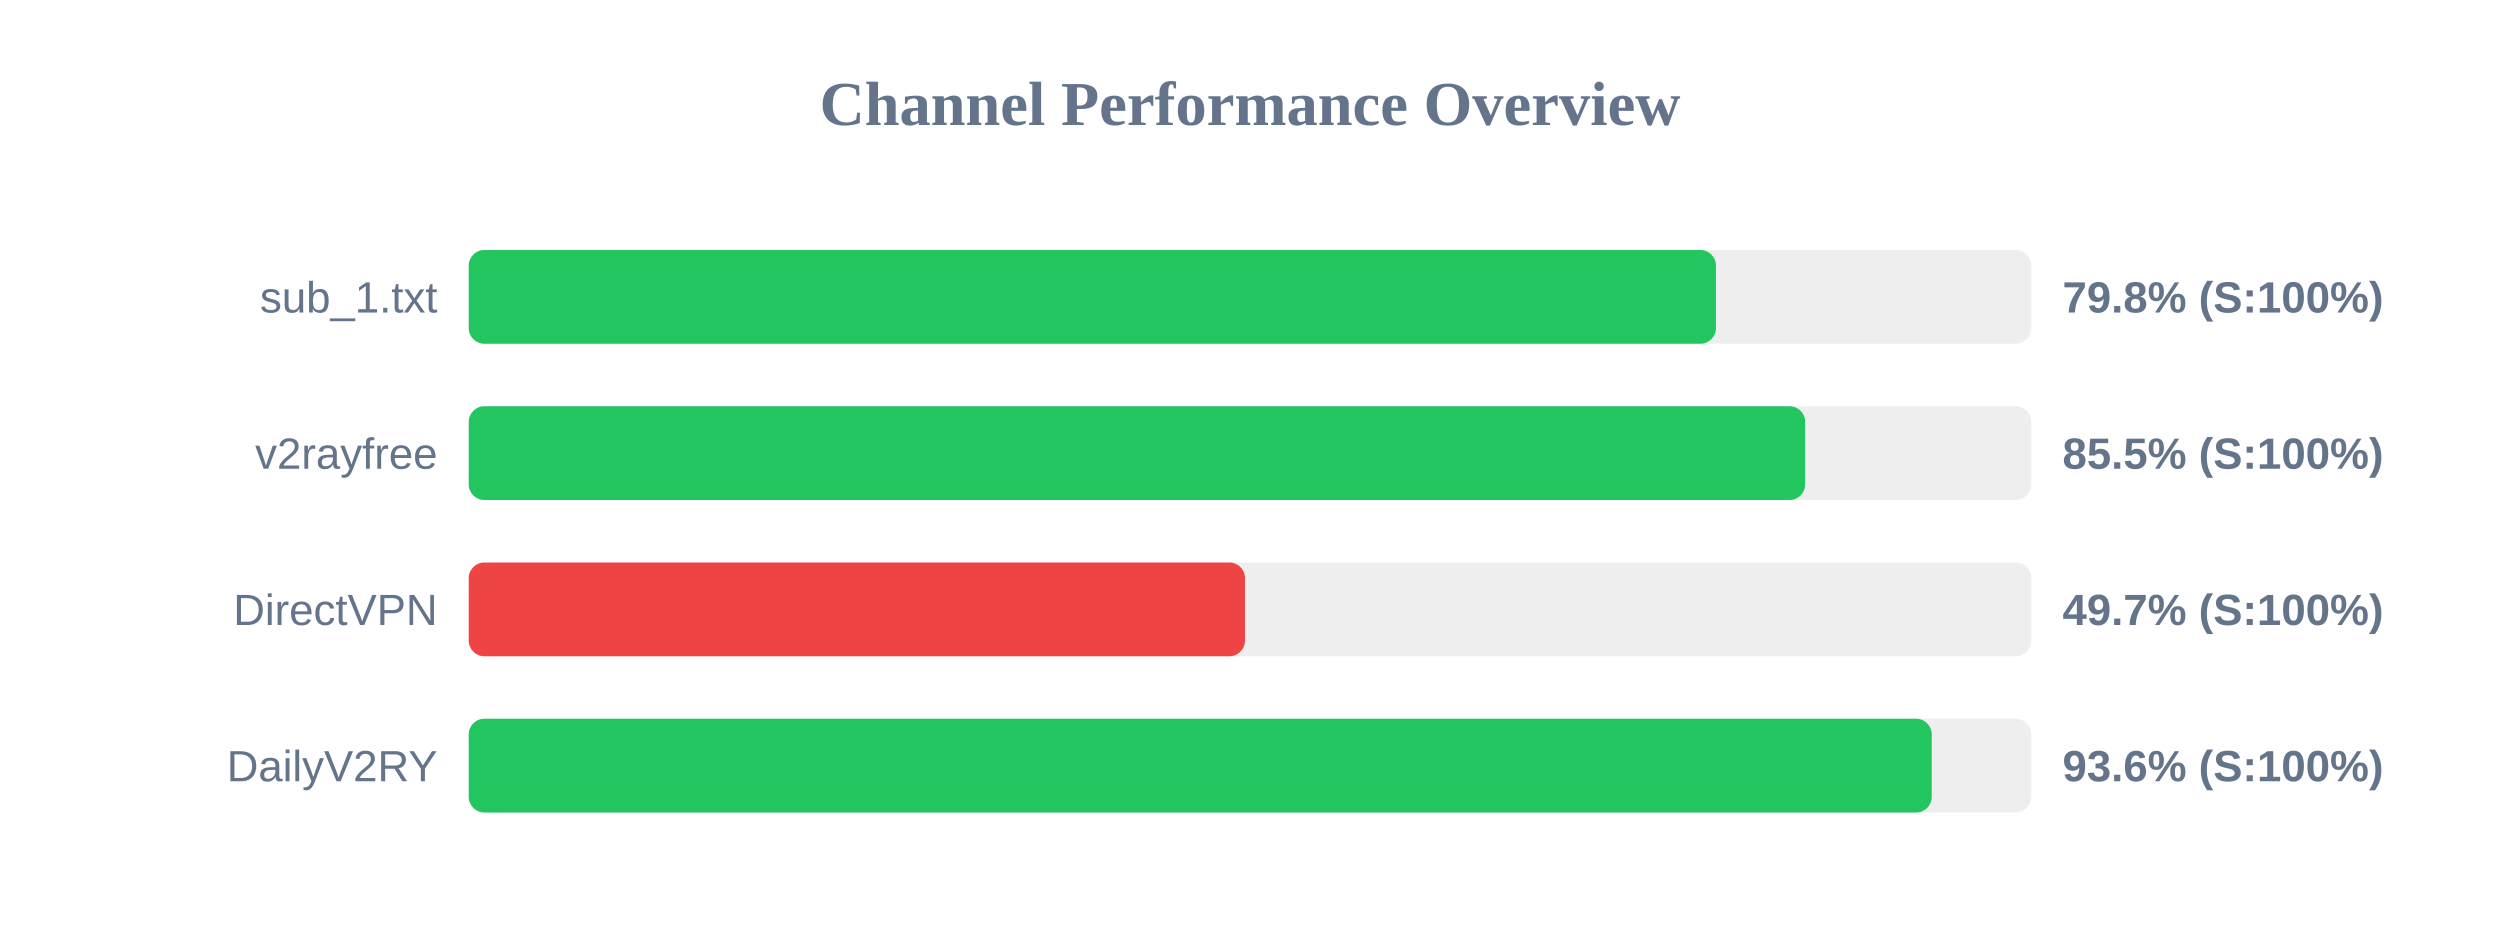
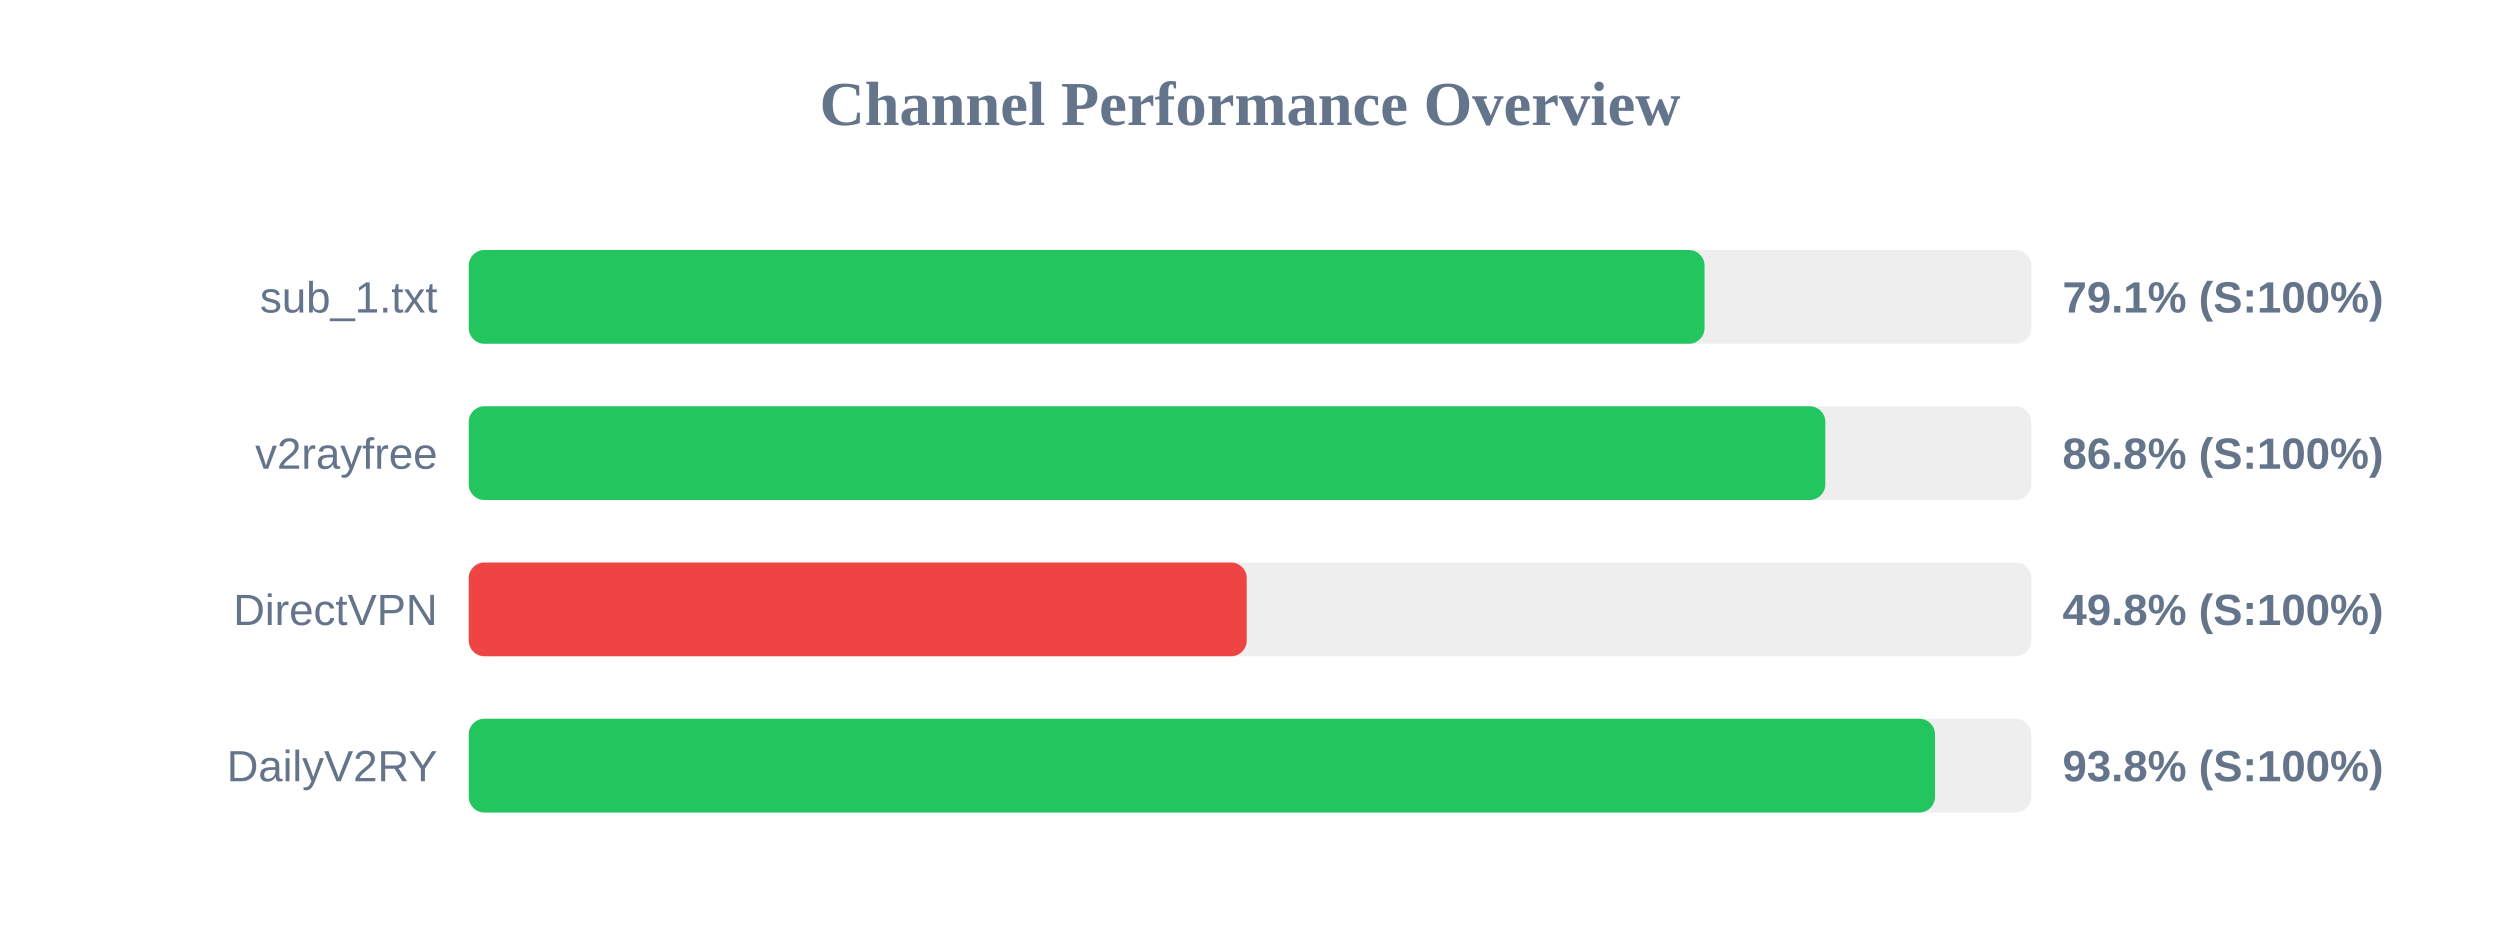
<svg xmlns="http://www.w3.org/2000/svg" width="800" height="300" version="1.1">
  <style>
        .row { font: 14px Arial; fill: #64748b; }
        .score { font: bold 14px Arial; fill: #64748b; }
    </style>
  <text x="400" y="40" text-anchor="middle" font-size="20px" font-weight="bold" fill="#64748b">Channel Performance Overview</text>
  <rect x="150" y="80" width="500" height="30" fill="#eee" rx="5" />
-   <rect x="150" y="80" width="399.1" height="30" fill="#22c55e" rx="5" />
+   <rect x="150" y="80" width="395.45" height="30" fill="#22c55e" rx="5" />
  <text x="140" y="100" text-anchor="end" class="row">sub_1.txt</text>
-   <text x="660" y="100" text-anchor="start" class="score">79.8% (S:100%)</text>
+   <text x="660" y="100" text-anchor="start" class="score">79.1% (S:100%)</text>
  <rect x="150" y="130" width="500" height="30" fill="#eee" rx="5" />
-   <rect x="150" y="130" width="427.65" height="30" fill="#22c55e" rx="5" />
+   <rect x="150" y="130" width="434.1" height="30" fill="#22c55e" rx="5" />
  <text x="140" y="150" text-anchor="end" class="row">v2rayfree</text>
-   <text x="660" y="150" text-anchor="start" class="score">85.5% (S:100%)</text>
+   <text x="660" y="150" text-anchor="start" class="score">86.8% (S:100%)</text>
  <rect x="150" y="180" width="500" height="30" fill="#eee" rx="5" />
-   <rect x="150" y="180" width="248.4" height="30" fill="#ef4444" rx="5" />
+   <rect x="150" y="180" width="248.95" height="30" fill="#ef4444" rx="5" />
  <text x="140" y="200" text-anchor="end" class="row">DirectVPN</text>
-   <text x="660" y="200" text-anchor="start" class="score">49.7% (S:100%)</text>
+   <text x="660" y="200" text-anchor="start" class="score">49.8% (S:100%)</text>
  <rect x="150" y="230" width="500" height="30" fill="#eee" rx="5" />
-   <rect x="150" y="230" width="468.15" height="30" fill="#22c55e" rx="5" />
+   <rect x="150" y="230" width="469.2" height="30" fill="#22c55e" rx="5" />
  <text x="140" y="250" text-anchor="end" class="row">DailyV2RY</text>
-   <text x="660" y="250" text-anchor="start" class="score">93.6% (S:100%)</text>
+   <text x="660" y="250" text-anchor="start" class="score">93.8% (S:100%)</text>
</svg>
